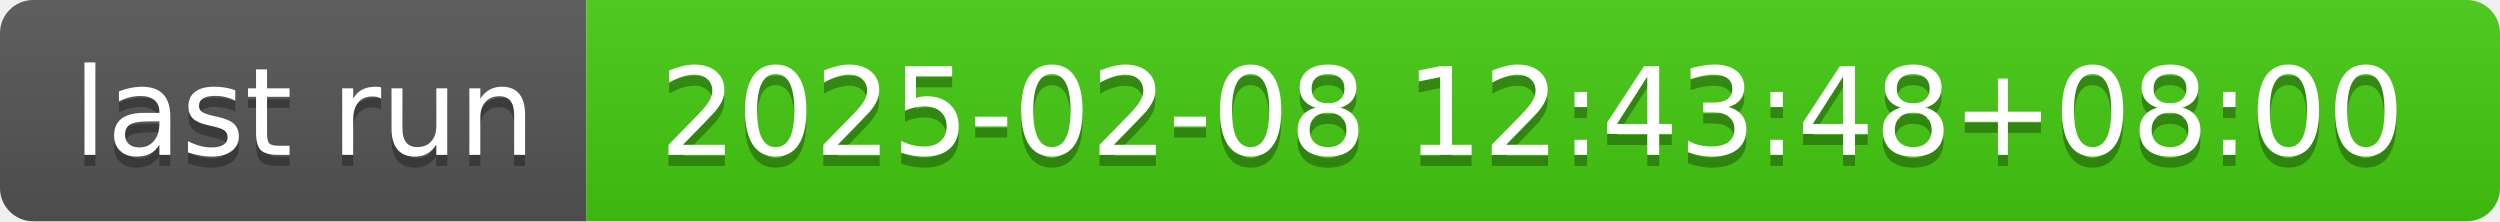
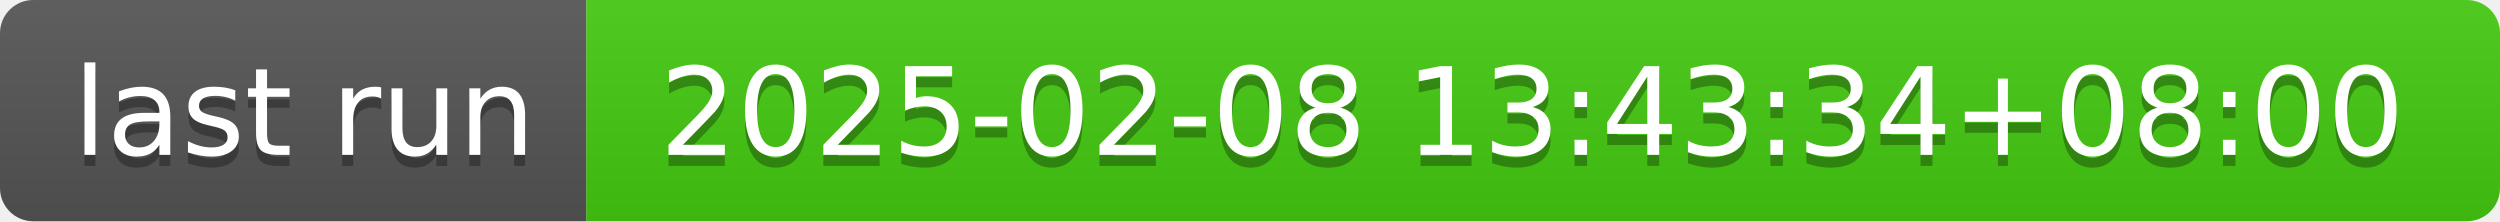
- <svg xmlns="http://www.w3.org/2000/svg" width="226" height="20" role="img" aria-label="last run: 2025-02-08 12:43:48+08:00">
+ <svg xmlns="http://www.w3.org/2000/svg" width="226" height="20" role="img" aria-label="last run: 2025-02-08 13:43:34+08:00">
  <linearGradient id="s" x2="0" y2="100%">
    <stop offset="0" stop-color="#bbb" stop-opacity=".1" />
    <stop offset="1" stop-opacity=".1" />
  </linearGradient>
  <clipPath id="r">
    <rect width="226" height="20" rx="3" fill="#fff" />
  </clipPath>
  <g clip-path="url(#r)">
    <rect width="53" height="20" fill="#555" />
    <rect x="53" width="173" height="20" fill="#4c1" />
    <rect width="226" height="20" fill="url(#s)" />
  </g>
  <g fill="#fff" text-anchor="middle" font-family="Verdana,Geneva,DejaVu Sans,sans-serif" text-rendering="geometricPrecision" font-size="110">
    <text aria-hidden="true" x="275" y="150" fill="#010101" fill-opacity=".3" transform="scale(.1)" textLength="430">last run</text>
    <text x="275" y="140" transform="scale(.1)" fill="#fff" textLength="430">last run</text>
-     <text aria-hidden="true" x="1385" y="150" fill="#010101" fill-opacity=".3" transform="scale(.1)" textLength="1630">2025-02-08 12:43:48+08:00</text>
-     <text x="1385" y="140" transform="scale(.1)" fill="#fff" textLength="1630">2025-02-08 12:43:48+08:00</text>
+     <text aria-hidden="true" x="1385" y="150" fill="#010101" fill-opacity=".3" transform="scale(.1)" textLength="1630">2025-02-08 13:43:34+08:00</text>
+     <text x="1385" y="140" transform="scale(.1)" fill="#fff" textLength="1630">2025-02-08 13:43:34+08:00</text>
  </g>
</svg>
